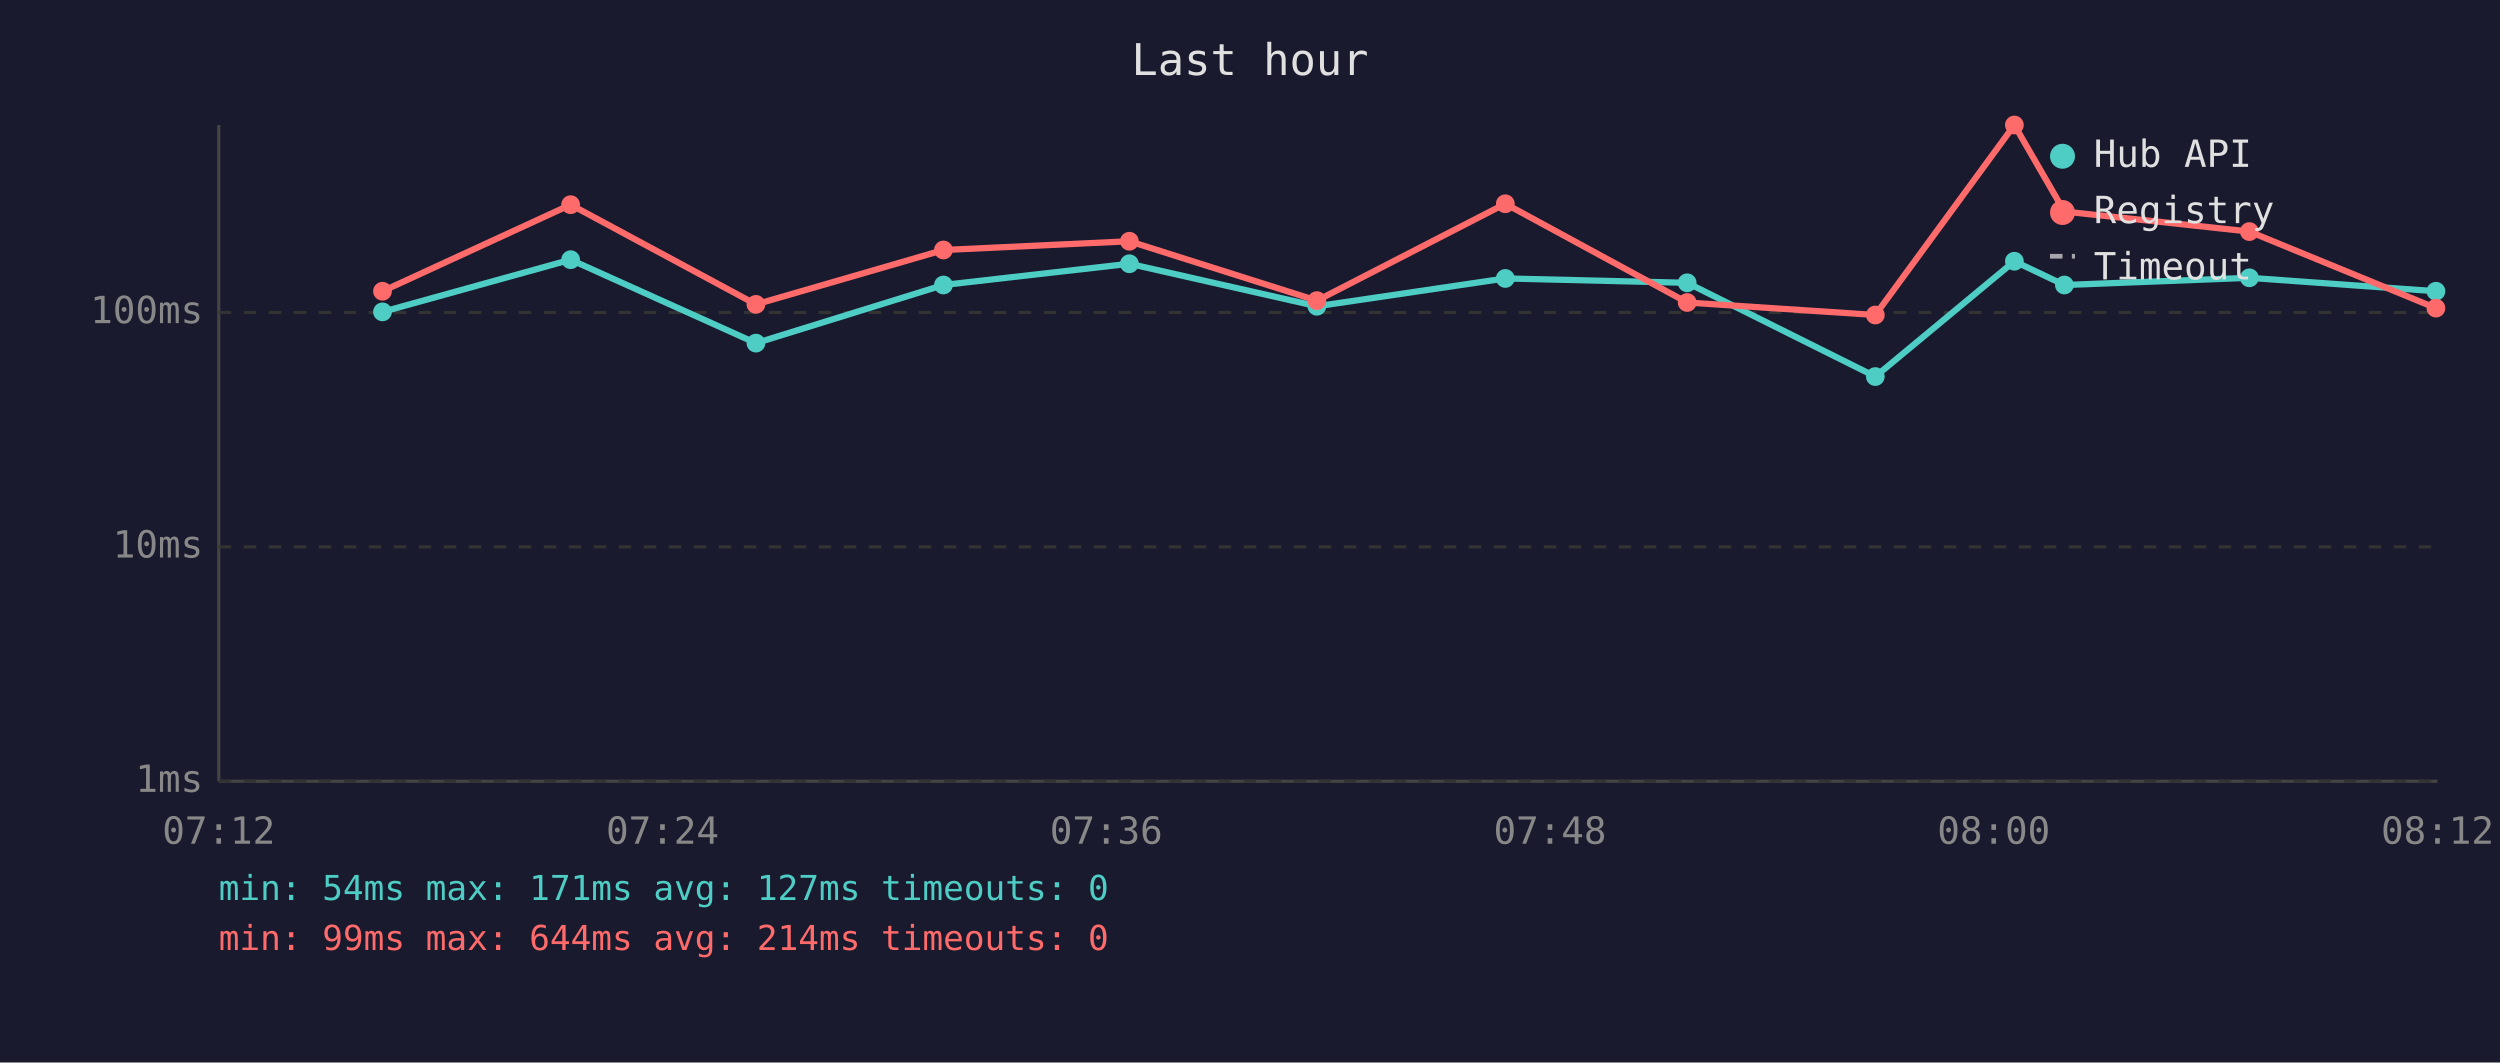
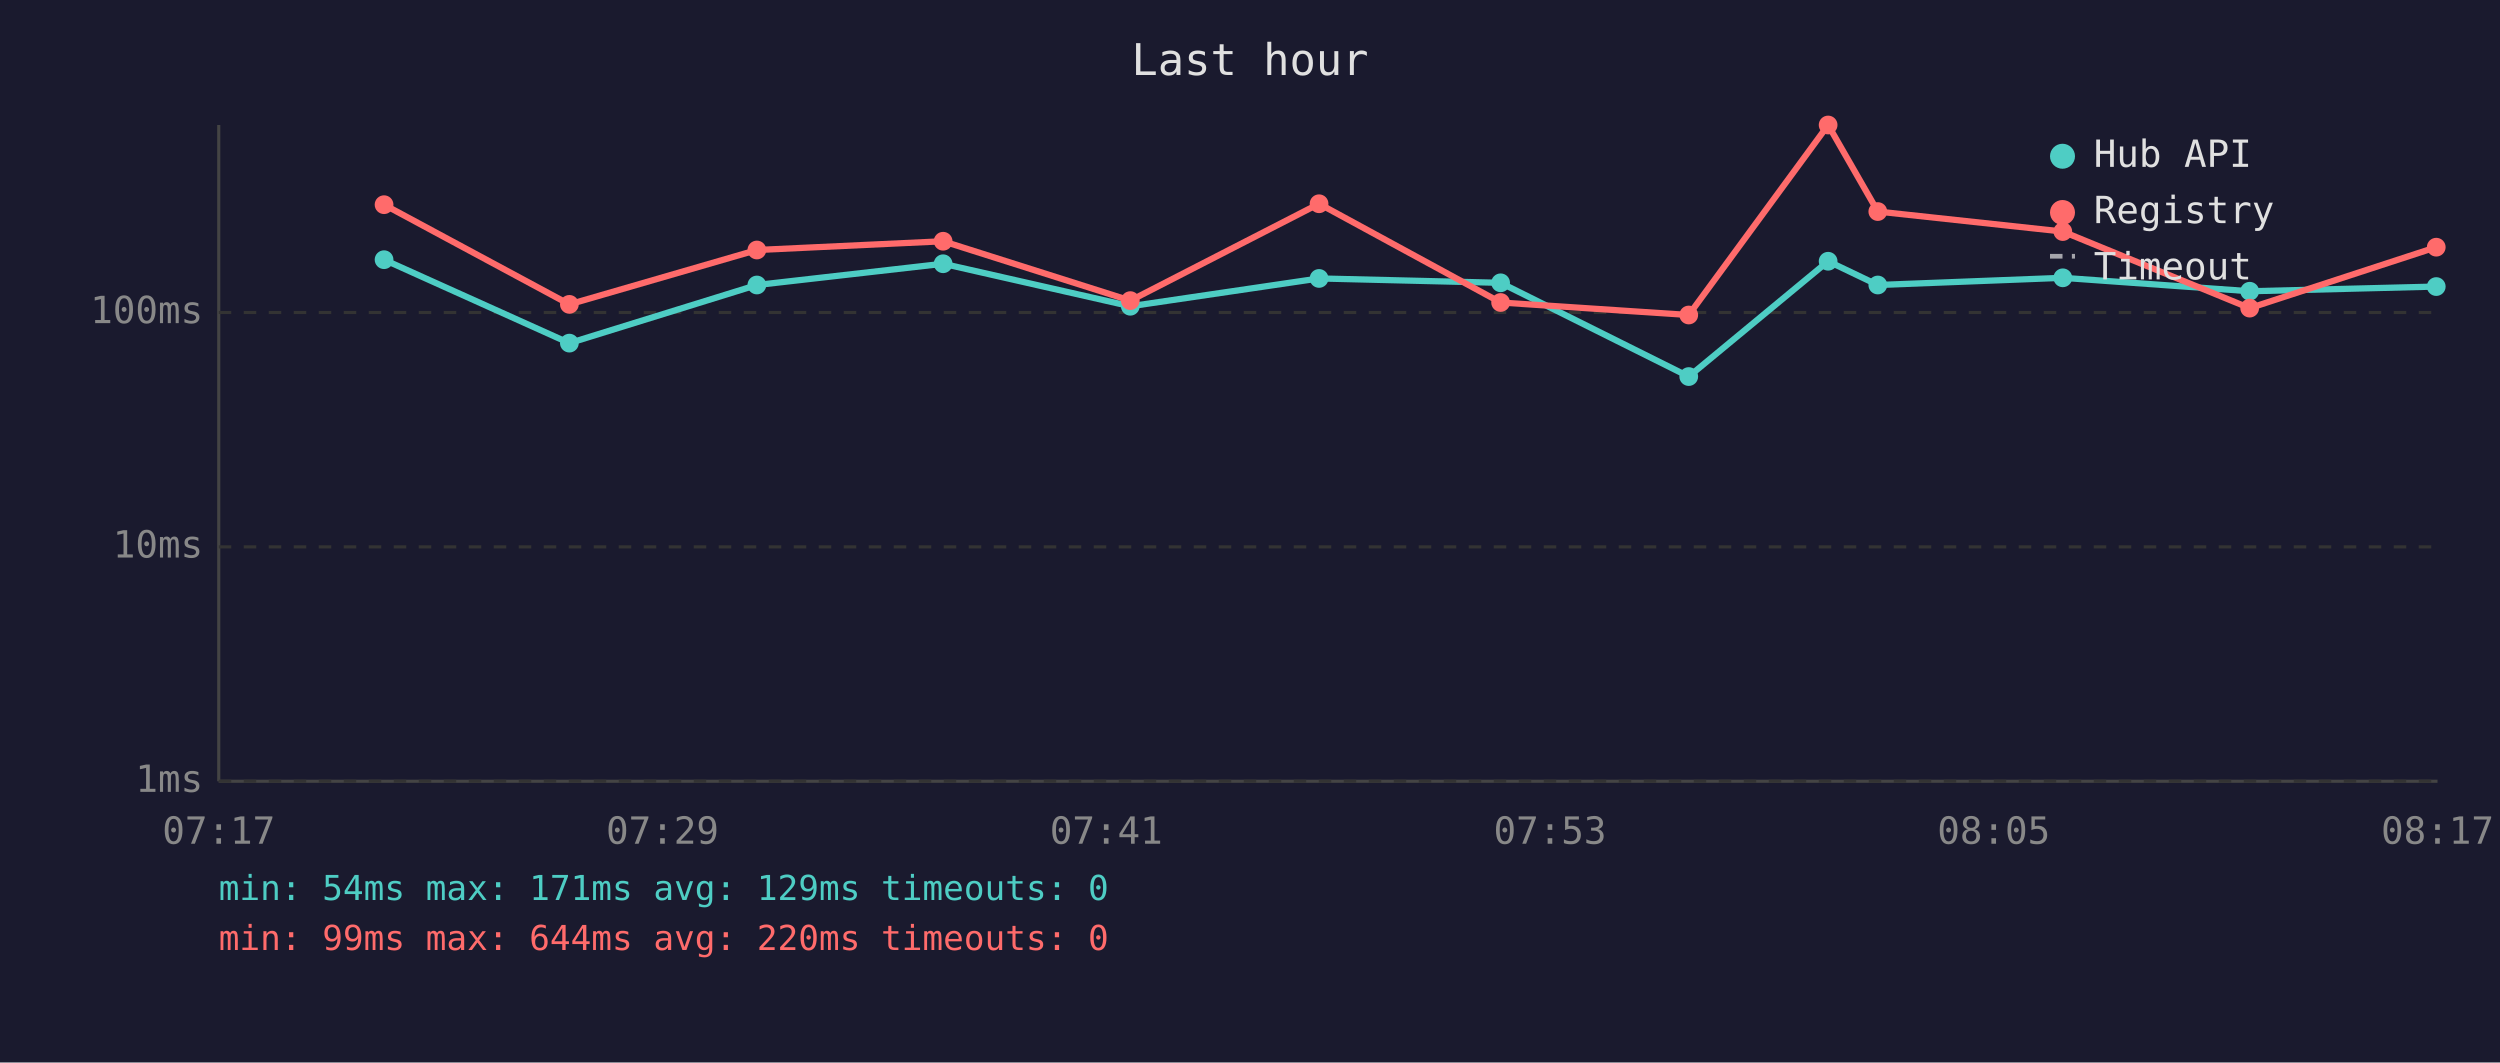
<svg xmlns="http://www.w3.org/2000/svg" viewBox="0 0 800 340" font-family="monospace" font-size="12">
  <rect width="800" height="340" fill="#1a1a2e" />
  <text x="400" y="24" fill="#e0e0e0" font-size="14" text-anchor="middle">Last hour</text>
  <line x1="70" y1="40" x2="70" y2="250" stroke="#444" stroke-width="1" />
  <line x1="70" y1="250" x2="780" y2="250" stroke="#444" stroke-width="1" />
  <line x1="70" y1="250" x2="780" y2="250" stroke="#333" stroke-width="1" stroke-dasharray="4" />
  <text x="65" y="250" fill="#888" text-anchor="end" dominant-baseline="middle">1ms</text>
  <line x1="70" y1="175" x2="780" y2="175" stroke="#333" stroke-width="1" stroke-dasharray="4" />
  <text x="65" y="175" fill="#888" text-anchor="end" dominant-baseline="middle">10ms</text>
  <line x1="70" y1="100" x2="780" y2="100" stroke="#333" stroke-width="1" stroke-dasharray="4" />
  <text x="65" y="100" fill="#888" text-anchor="end" dominant-baseline="middle">100ms</text>
-   <text x="70" y="270" fill="#888" text-anchor="middle">07:12</text>
-   <text x="212" y="270" fill="#888" text-anchor="middle">07:24</text>
-   <text x="354" y="270" fill="#888" text-anchor="middle">07:36</text>
-   <text x="496" y="270" fill="#888" text-anchor="middle">07:48</text>
-   <text x="638" y="270" fill="#888" text-anchor="middle">08:00</text>
-   <text x="780" y="270" fill="#888" text-anchor="middle">08:12</text>
-   <polyline points="122.4,99.8 182.6,83.1 241.9,109.8 301.9,91.2 361.4,84.4 421.4,98.0 481.7,89.1 539.9,90.5 600.1,120.5 644.6,83.6 660.6,91.2 719.8,88.9 779.5,93.2" fill="none" stroke="#4ecdc4" stroke-width="2" opacity="1" />
-   <circle cx="122.4" cy="99.8" r="3" fill="#4ecdc4" />
-   <circle cx="182.6" cy="83.1" r="3" fill="#4ecdc4" />
-   <circle cx="241.9" cy="109.8" r="3" fill="#4ecdc4" />
-   <circle cx="301.9" cy="91.2" r="3" fill="#4ecdc4" />
-   <circle cx="361.4" cy="84.4" r="3" fill="#4ecdc4" />
-   <circle cx="421.4" cy="98.0" r="3" fill="#4ecdc4" />
-   <circle cx="481.7" cy="89.1" r="3" fill="#4ecdc4" />
-   <circle cx="539.9" cy="90.5" r="3" fill="#4ecdc4" />
-   <circle cx="600.1" cy="120.5" r="3" fill="#4ecdc4" />
-   <circle cx="644.6" cy="83.6" r="3" fill="#4ecdc4" />
-   <circle cx="660.6" cy="91.2" r="3" fill="#4ecdc4" />
-   <circle cx="719.8" cy="88.9" r="3" fill="#4ecdc4" />
-   <circle cx="779.5" cy="93.2" r="3" fill="#4ecdc4" />
-   <polyline points="122.4,93.2 182.6,65.5 241.9,97.4 301.9,80.0 361.4,77.2 421.4,96.2 481.7,65.2 539.9,96.8 600.1,100.8 644.6,40.0 660.6,67.7 719.8,74.1 779.5,98.6" fill="none" stroke="#ff6b6b" stroke-width="2" opacity="1" />
-   <circle cx="122.4" cy="93.2" r="3" fill="#ff6b6b" />
-   <circle cx="182.6" cy="65.5" r="3" fill="#ff6b6b" />
-   <circle cx="241.9" cy="97.4" r="3" fill="#ff6b6b" />
-   <circle cx="301.9" cy="80.0" r="3" fill="#ff6b6b" />
-   <circle cx="361.4" cy="77.2" r="3" fill="#ff6b6b" />
-   <circle cx="421.4" cy="96.2" r="3" fill="#ff6b6b" />
-   <circle cx="481.7" cy="65.2" r="3" fill="#ff6b6b" />
-   <circle cx="539.9" cy="96.8" r="3" fill="#ff6b6b" />
-   <circle cx="600.1" cy="100.8" r="3" fill="#ff6b6b" />
-   <circle cx="644.6" cy="40.0" r="3" fill="#ff6b6b" />
-   <circle cx="660.6" cy="67.7" r="3" fill="#ff6b6b" />
-   <circle cx="719.8" cy="74.1" r="3" fill="#ff6b6b" />
-   <circle cx="779.5" cy="98.6" r="3" fill="#ff6b6b" />
+   <text x="70" y="270" fill="#888" text-anchor="middle">07:17</text>
+   <text x="212" y="270" fill="#888" text-anchor="middle">07:29</text>
+   <text x="354" y="270" fill="#888" text-anchor="middle">07:41</text>
+   <text x="496" y="270" fill="#888" text-anchor="middle">07:53</text>
+   <text x="638" y="270" fill="#888" text-anchor="middle">08:05</text>
+   <text x="780" y="270" fill="#888" text-anchor="middle">08:17</text>
+   <polyline points="122.9,83.1 182.2,109.8 242.2,91.2 301.8,84.4 361.7,98.0 422.1,89.1 480.2,90.5 540.4,120.5 585.0,83.6 600.9,91.2 660.1,88.9 719.9,93.2 779.6,91.7" fill="none" stroke="#4ecdc4" stroke-width="2" opacity="1" />
+   <circle cx="122.9" cy="83.1" r="3" fill="#4ecdc4" />
+   <circle cx="182.2" cy="109.8" r="3" fill="#4ecdc4" />
+   <circle cx="242.2" cy="91.2" r="3" fill="#4ecdc4" />
+   <circle cx="301.8" cy="84.4" r="3" fill="#4ecdc4" />
+   <circle cx="361.7" cy="98.0" r="3" fill="#4ecdc4" />
+   <circle cx="422.1" cy="89.1" r="3" fill="#4ecdc4" />
+   <circle cx="480.2" cy="90.5" r="3" fill="#4ecdc4" />
+   <circle cx="540.4" cy="120.5" r="3" fill="#4ecdc4" />
+   <circle cx="585.0" cy="83.6" r="3" fill="#4ecdc4" />
+   <circle cx="600.9" cy="91.2" r="3" fill="#4ecdc4" />
+   <circle cx="660.1" cy="88.9" r="3" fill="#4ecdc4" />
+   <circle cx="719.9" cy="93.2" r="3" fill="#4ecdc4" />
+   <circle cx="779.6" cy="91.7" r="3" fill="#4ecdc4" />
+   <polyline points="122.9,65.5 182.2,97.4 242.2,80.0 301.8,77.2 361.7,96.2 422.1,65.2 480.2,96.8 540.4,100.8 585.0,40.0 600.9,67.7 660.1,74.1 719.9,98.6 779.6,79.1" fill="none" stroke="#ff6b6b" stroke-width="2" opacity="1" />
+   <circle cx="122.9" cy="65.5" r="3" fill="#ff6b6b" />
+   <circle cx="182.2" cy="97.4" r="3" fill="#ff6b6b" />
+   <circle cx="242.2" cy="80.0" r="3" fill="#ff6b6b" />
+   <circle cx="301.8" cy="77.2" r="3" fill="#ff6b6b" />
+   <circle cx="361.7" cy="96.2" r="3" fill="#ff6b6b" />
+   <circle cx="422.1" cy="65.2" r="3" fill="#ff6b6b" />
+   <circle cx="480.2" cy="96.8" r="3" fill="#ff6b6b" />
+   <circle cx="540.4" cy="100.8" r="3" fill="#ff6b6b" />
+   <circle cx="585.0" cy="40.0" r="3" fill="#ff6b6b" />
+   <circle cx="600.9" cy="67.7" r="3" fill="#ff6b6b" />
+   <circle cx="660.1" cy="74.1" r="3" fill="#ff6b6b" />
+   <circle cx="719.9" cy="98.6" r="3" fill="#ff6b6b" />
+   <circle cx="779.6" cy="79.1" r="3" fill="#ff6b6b" />
  <circle cx="660" cy="50" r="4" fill="#4ecdc4" />
  <text x="670" y="50" fill="#e0e0e0" dominant-baseline="middle">Hub API</text>
  <circle cx="660" cy="68" r="4" fill="#ff6b6b" />
  <text x="670" y="68" fill="#e0e0e0" dominant-baseline="middle">Registry</text>
  <line x1="656" y1="82" x2="664" y2="82" stroke="#e0e0e0" stroke-width="1.5" stroke-dasharray="4,3" opacity="0.7" />
  <text x="670" y="86" fill="#e0e0e0" dominant-baseline="middle">Timeout</text>
-   <text x="70" y="288" fill="#4ecdc4" font-size="11">min: 54ms  max: 171ms  avg: 127ms  timeouts: 0</text>
-   <text x="70" y="304" fill="#ff6b6b" font-size="11">min: 99ms  max: 644ms  avg: 214ms  timeouts: 0</text>
+   <text x="70" y="288" fill="#4ecdc4" font-size="11">min: 54ms  max: 171ms  avg: 129ms  timeouts: 0</text>
+   <text x="70" y="304" fill="#ff6b6b" font-size="11">min: 99ms  max: 644ms  avg: 220ms  timeouts: 0</text>
</svg>
